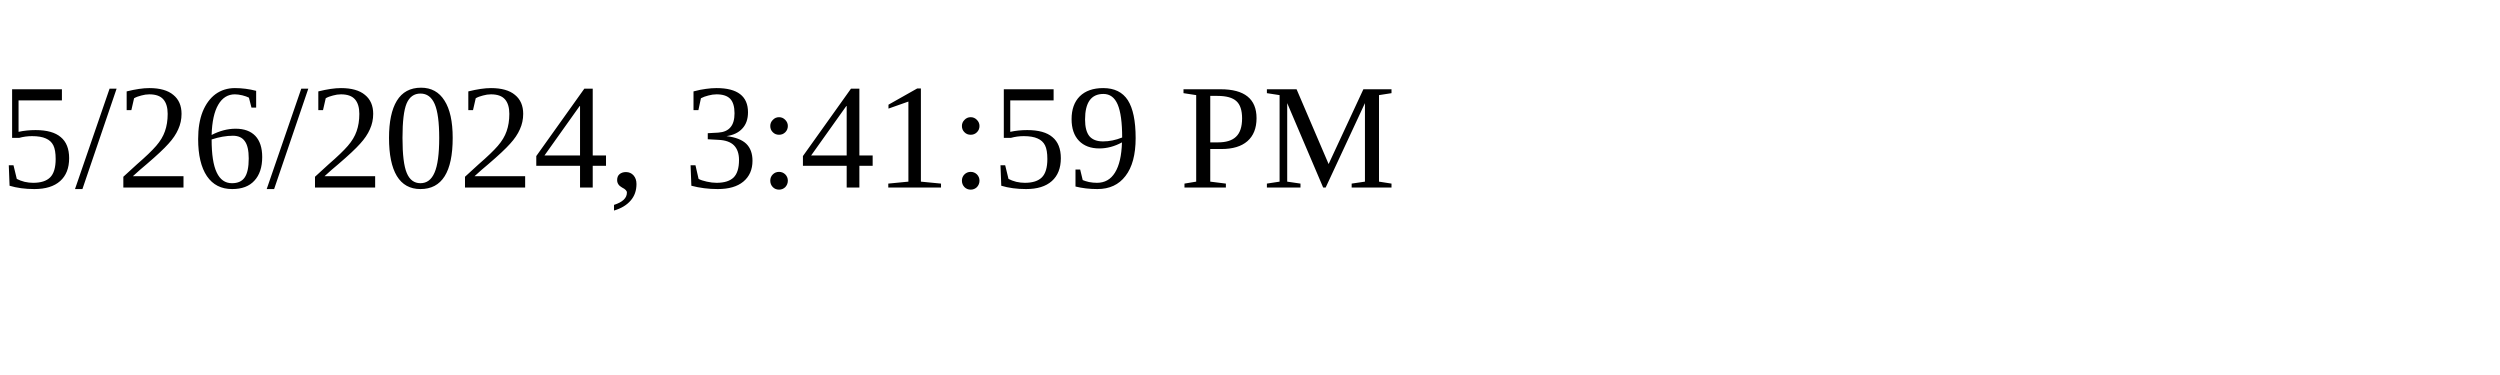
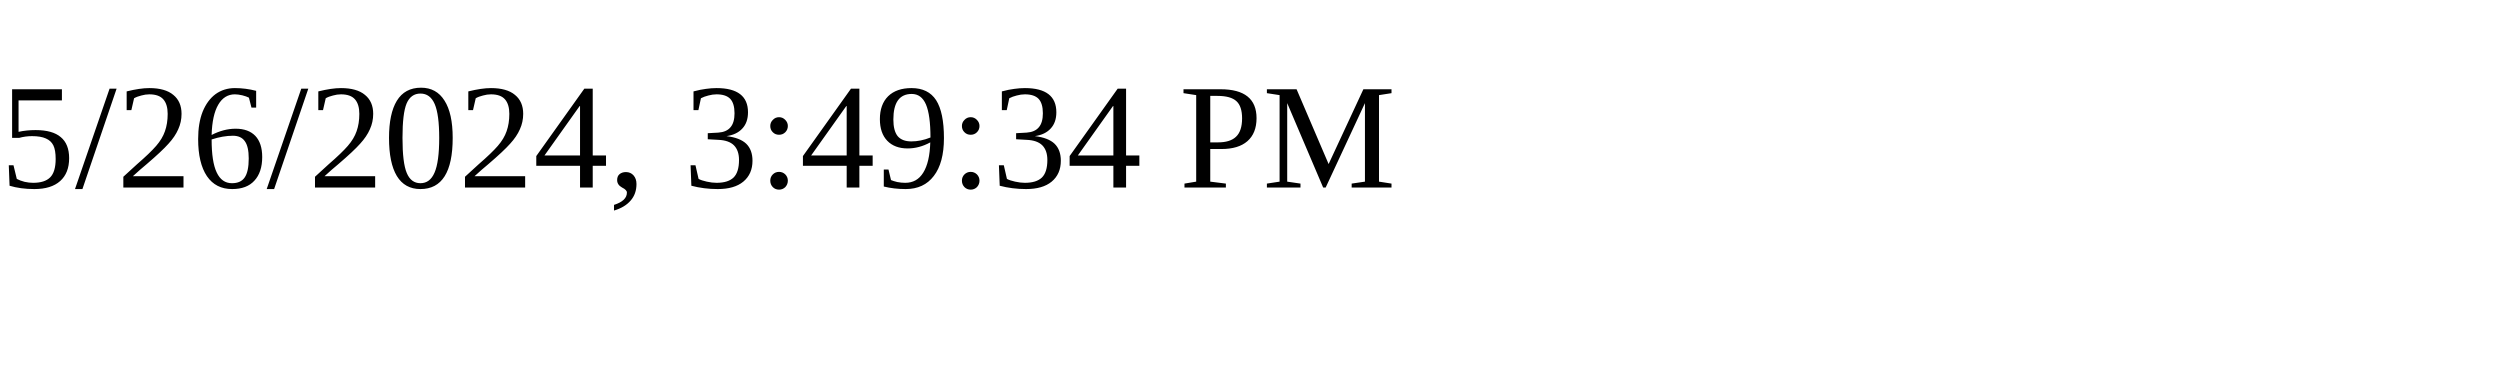
<svg xmlns="http://www.w3.org/2000/svg" height="30" width="200">
-   <text x="0" y="15">5/26/2024, 3:41:59 PM</text>
+   <text x="0" y="15">5/26/2024, 3:49:34 PM</text>
</svg>
